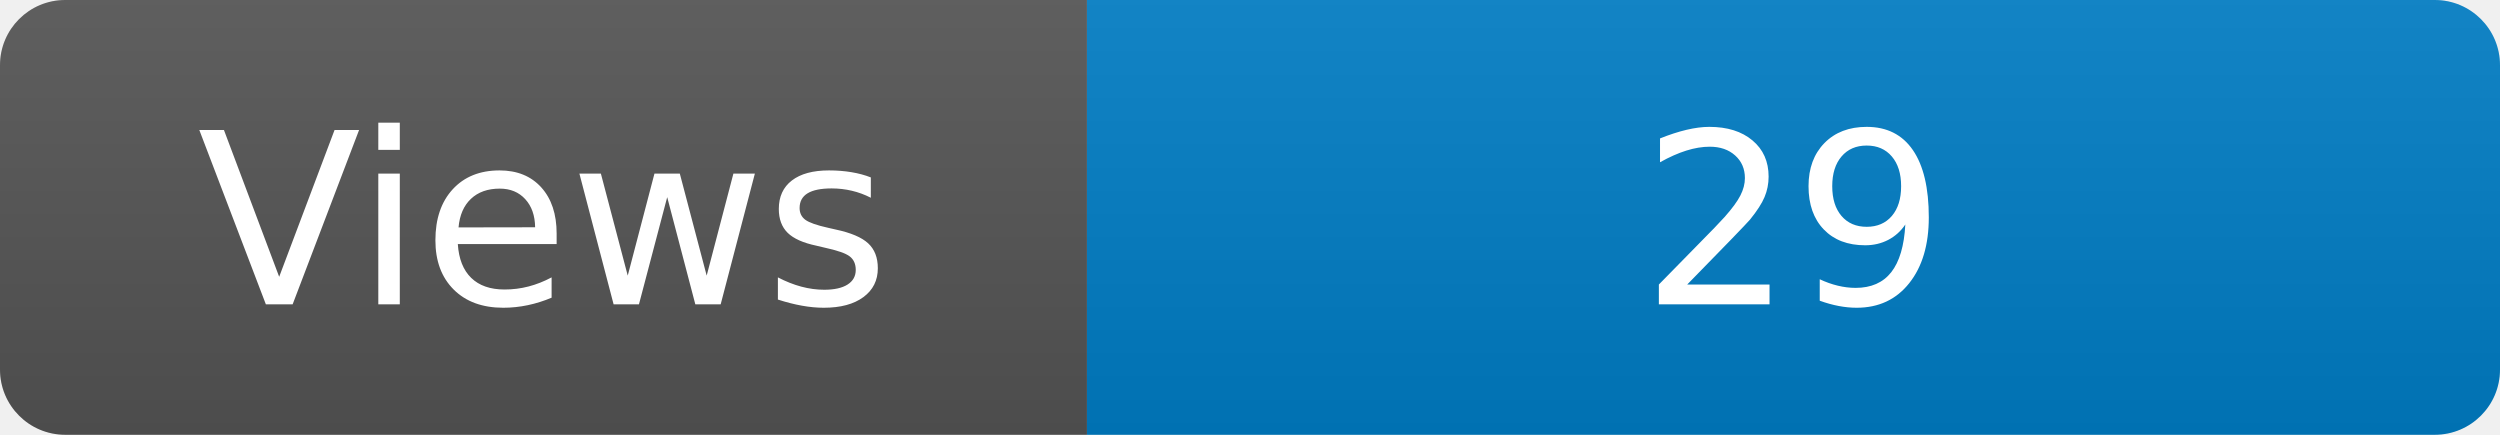
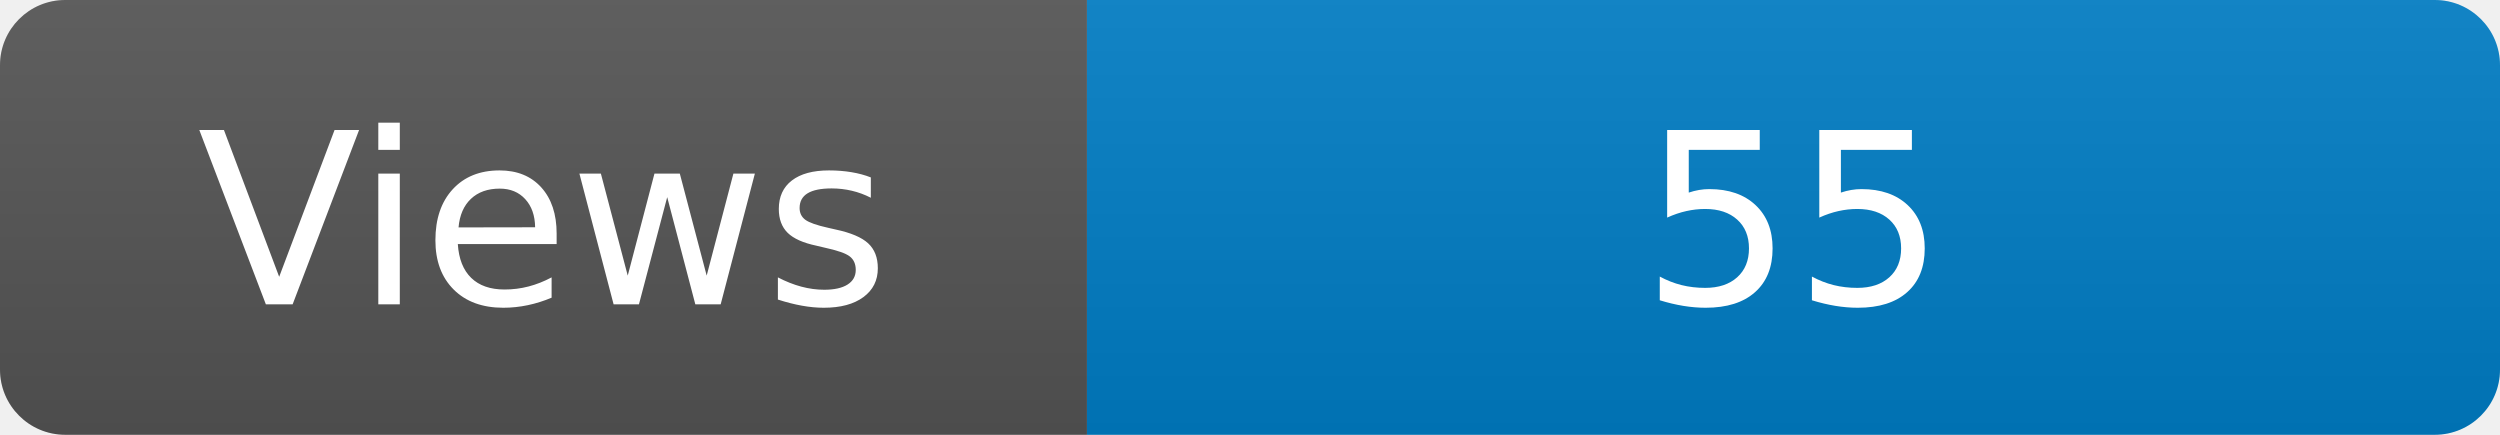
<svg xmlns="http://www.w3.org/2000/svg" width="115" height="20" role="img" aria-label="Maintained?: yes">
  <linearGradient id="s" x2="0" y2="100%">
    <stop offset="0" stop-color="#bbb" stop-opacity=".1" />
    <stop offset="1" stop-opacity=".1" />
  </linearGradient>
  <clipPath id="r">
    <rect width="115" height="20" rx="3" fill="#fff" />
  </clipPath>
  <g clip-path="url(#r)">
    <rect width="50" height="20" fill="#555" />
    <rect x="50" width="160" height="20" fill="#007ec6" />
    <rect width="115" height="20" fill="url(#s)" />
  </g>
  <g fill="#fff" text-anchor="middle" font-family="Verdana,Geneva,DejaVu Sans,sans-serif" font-size="110">
    <text x="250" y="140" transform="scale(.1)" fill="#fff">Views</text>
-     <text x="825" y="140" transform="scale(.1)" fill="#fff">29</text>
+     <text x="825" y="140" transform="scale(.1)" fill="#fff">55</text>
  </g>
</svg>
